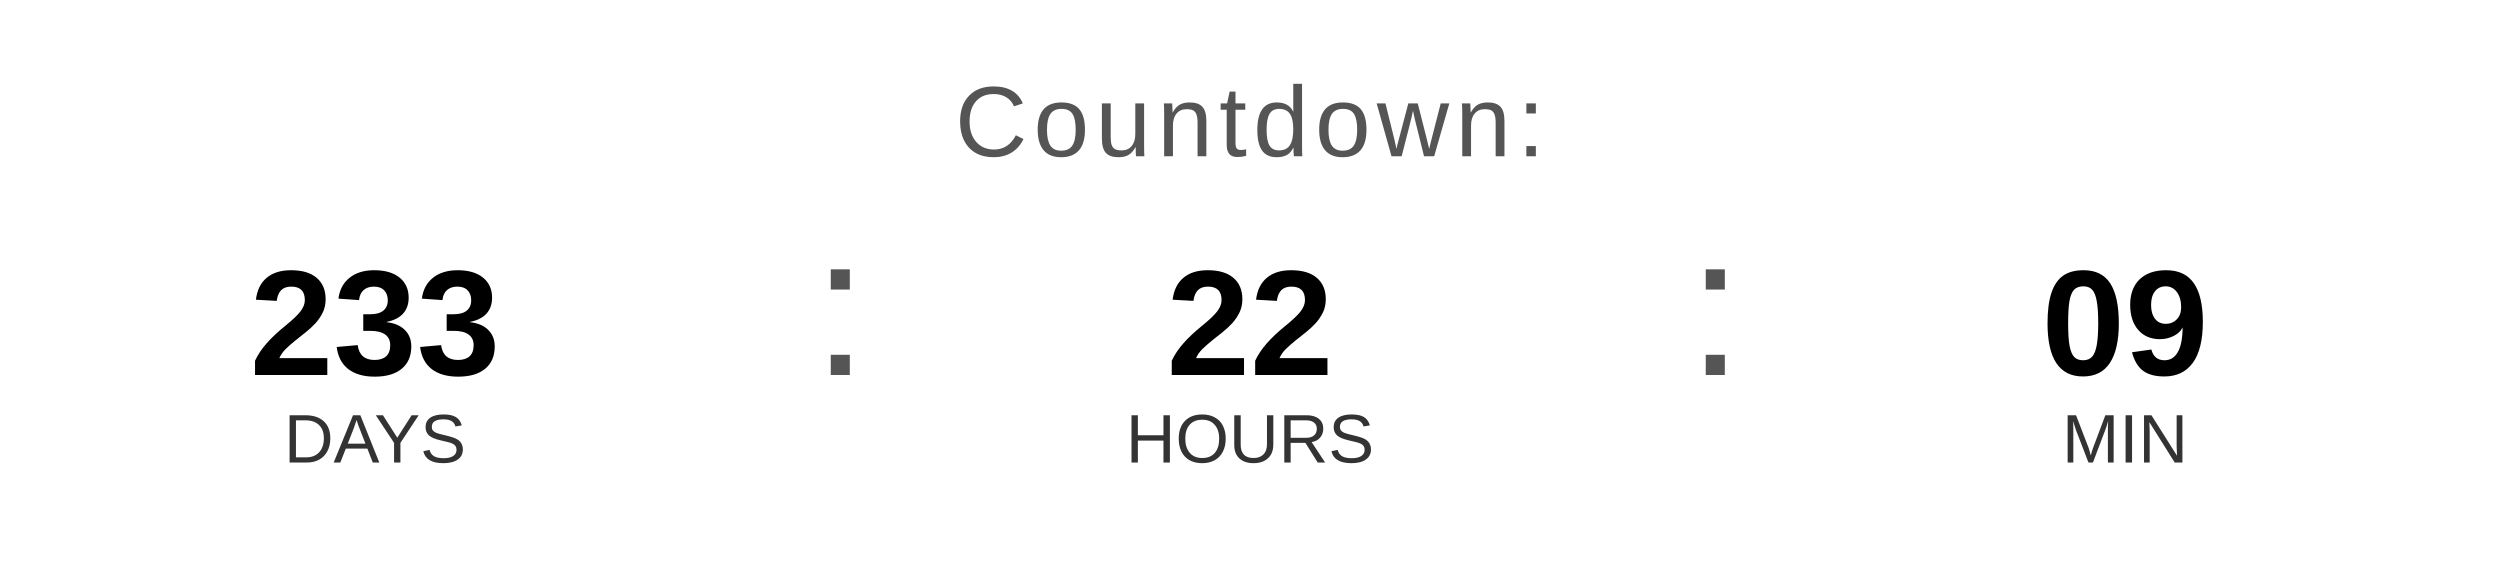
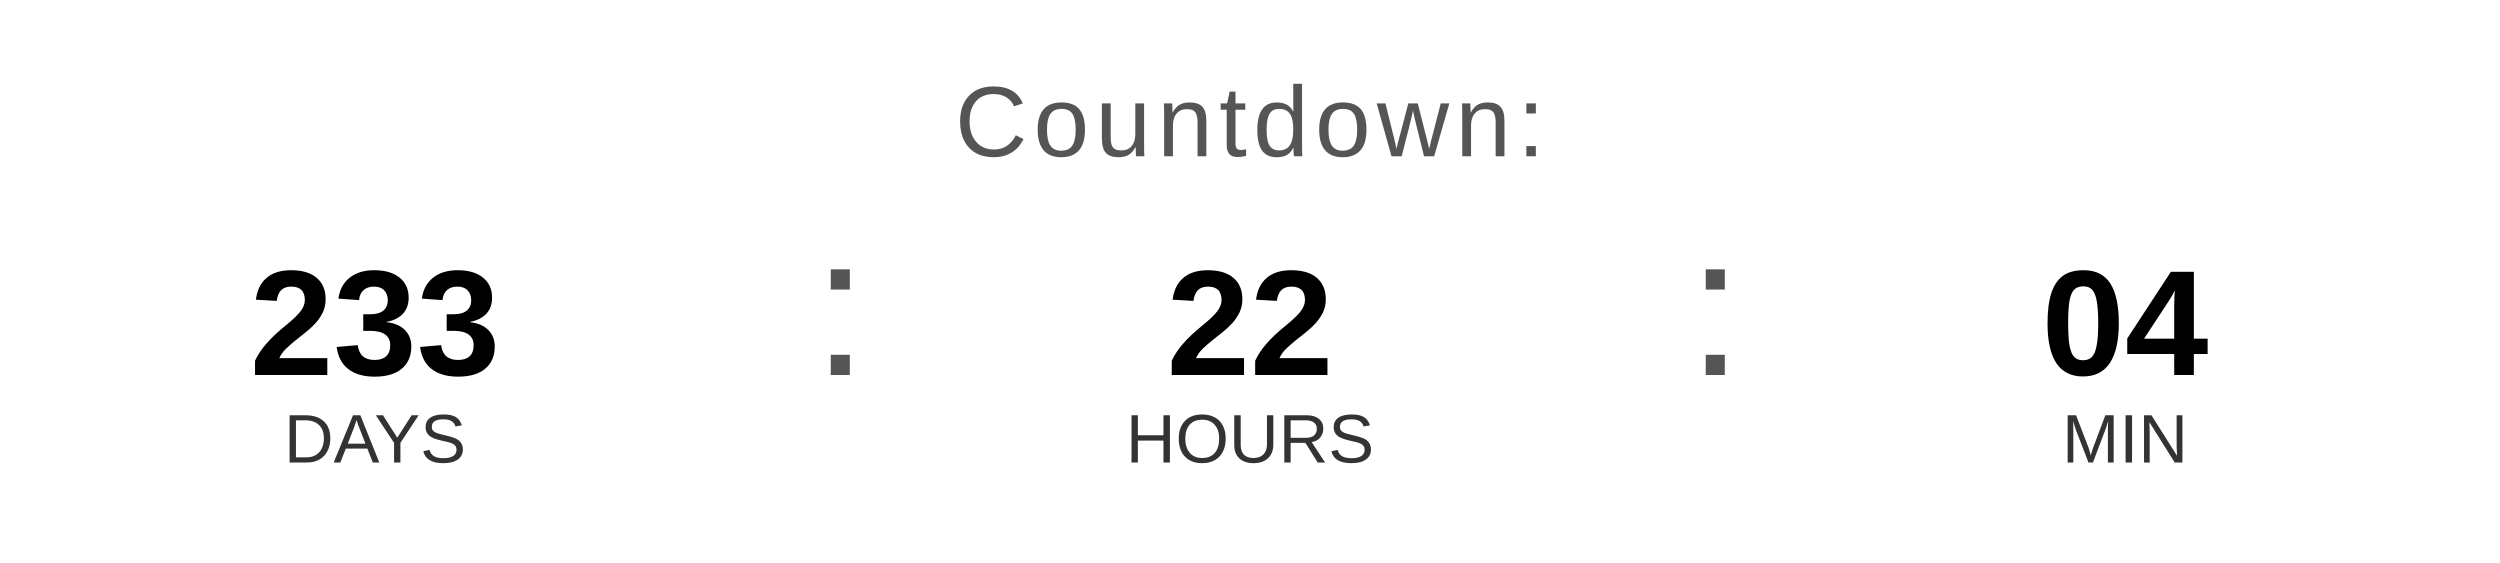
<svg xmlns="http://www.w3.org/2000/svg" width="400" height="90" viewBox="0 0 400 90">
  <text x="200" y="25" font-family="Arial, Helvetica, sans-serif" font-size="16" fill="#555555" text-anchor="middle" letter-spacing="1">
    Countdown:
  </text>
  <text x="60" y="60" font-family="Arial, Helvetica, sans-serif" font-size="24" font-weight="bold" fill="#000000" text-anchor="middle">233</text>
  <text x="60" y="74" font-family="Arial, Helvetica, sans-serif" font-size="11" fill="#333333" text-anchor="middle">DAYS</text>
  <text x="130" y="60" font-family="Arial, sans-serif" font-size="32" fill="#555555">:</text>
  <text x="200" y="60" font-family="Arial, Helvetica, sans-serif" font-size="24" font-weight="bold" fill="#000000" text-anchor="middle">22</text>
  <text x="200" y="74" font-family="Arial, Helvetica, sans-serif" font-size="11" fill="#333333" text-anchor="middle">HOURS</text>
  <text x="270" y="60" font-family="Arial, sans-serif" font-size="32" fill="#555555">:</text>
-   <text x="340" y="60" font-family="Arial, Helvetica, sans-serif" font-size="24" font-weight="bold" fill="#000000" text-anchor="middle">09</text>
+   <text x="340" y="60" font-family="Arial, Helvetica, sans-serif" font-size="24" font-weight="bold" fill="#000000" text-anchor="middle">04</text>
  <text x="340" y="74" font-family="Arial, Helvetica, sans-serif" font-size="11" fill="#333333" text-anchor="middle">MIN</text>
</svg>
